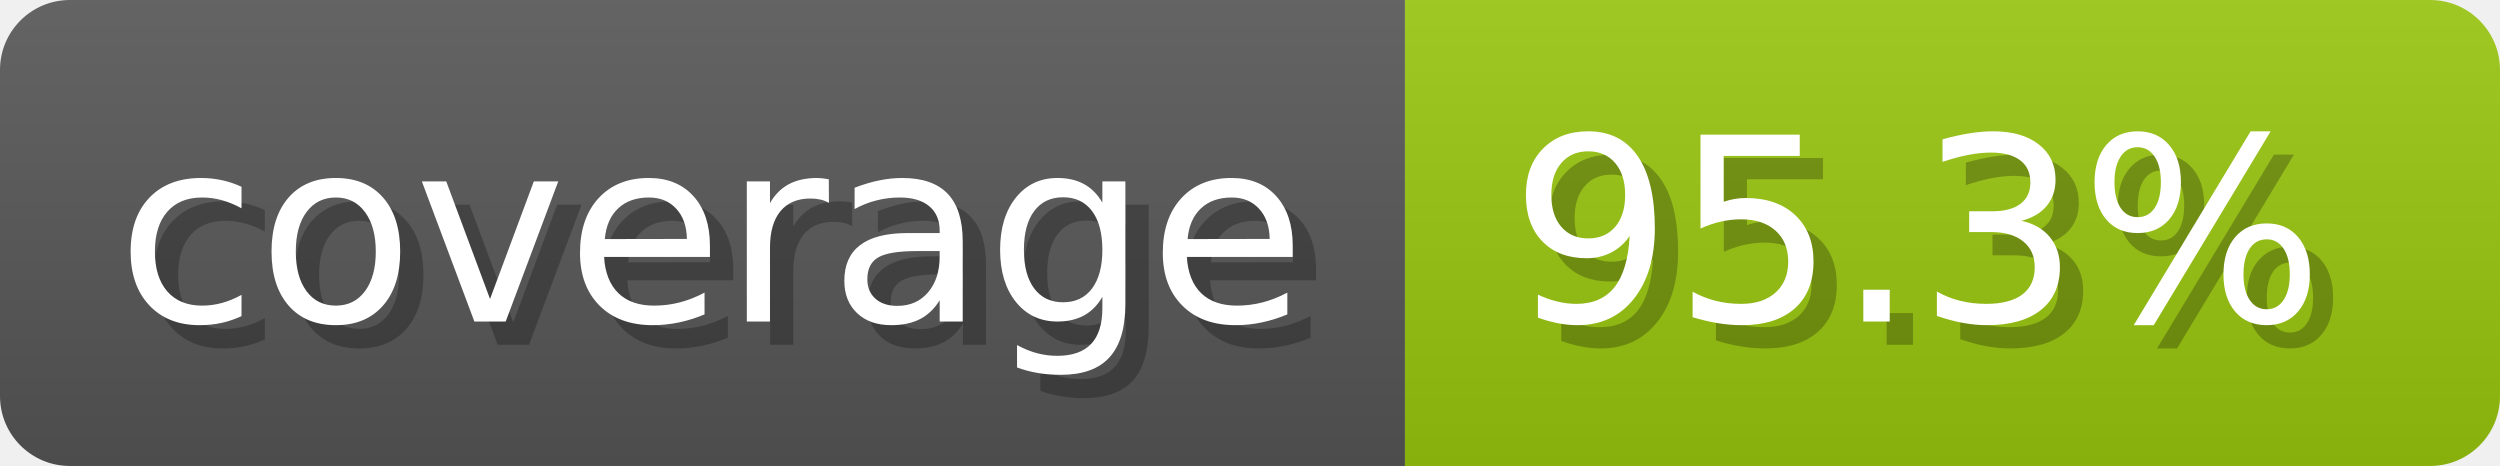
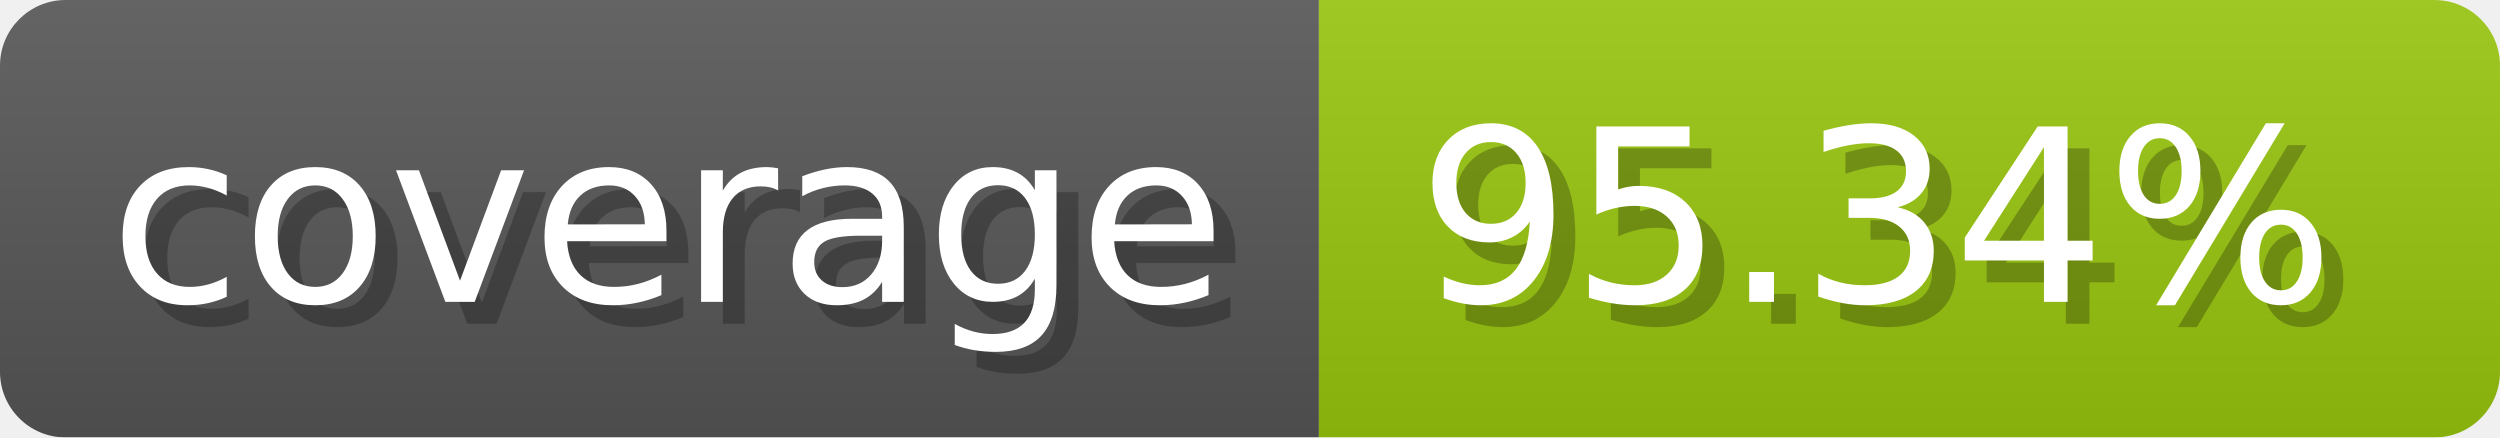
- <svg xmlns="http://www.w3.org/2000/svg" width="107.3" height="20" viewBox="0 0 1073 200" role="img" aria-label="coverage: 95.3%">
-   <linearGradient id="GotfM" x2="0" y2="100%">
+ <svg xmlns="http://www.w3.org/2000/svg" width="114.3" height="20" viewBox="0 0 1143 200" role="img" aria-label="coverage: 95.34%">
+   <linearGradient id="ePGpg" x2="0" y2="100%">
    <stop offset="0" stop-opacity=".1" stop-color="#EEE" />
    <stop offset="1" stop-opacity=".1" />
  </linearGradient>
-   <mask id="eHffe">
-     <rect width="1073" height="200" rx="30" fill="#FFF" />
+   <mask id="gauVS">
+     <rect width="1143" height="200" rx="30" fill="#FFF" />
  </mask>
-   <g mask="url(#eHffe)">
+   <g mask="url(#gauVS)">
    <rect width="603" height="200" fill="#555" />
-     <rect width="470" height="200" fill="#97c40f" x="603" />
-     <rect width="1073" height="200" fill="url(#GotfM)" />
+     <rect width="540" height="200" fill="#97c40f" x="603" />
+     <rect width="1143" height="200" fill="url(#ePGpg)" />
  </g>
  <g aria-hidden="true" fill="#fff" text-anchor="start" font-family="Verdana,DejaVu Sans,sans-serif" font-size="110">
    <text x="60" y="148" textLength="503" fill="#000" opacity="0.25">coverage</text>
    <text x="50" y="138" textLength="503">coverage</text>
-     <text x="658" y="148" textLength="370" fill="#000" opacity="0.25">95.3%</text>
-     <text x="648" y="138" textLength="370">95.3%</text>
+     <text x="658" y="148" textLength="440" fill="#000" opacity="0.25">95.34%</text>
+     <text x="648" y="138" textLength="440">95.34%</text>
  </g>
</svg>
